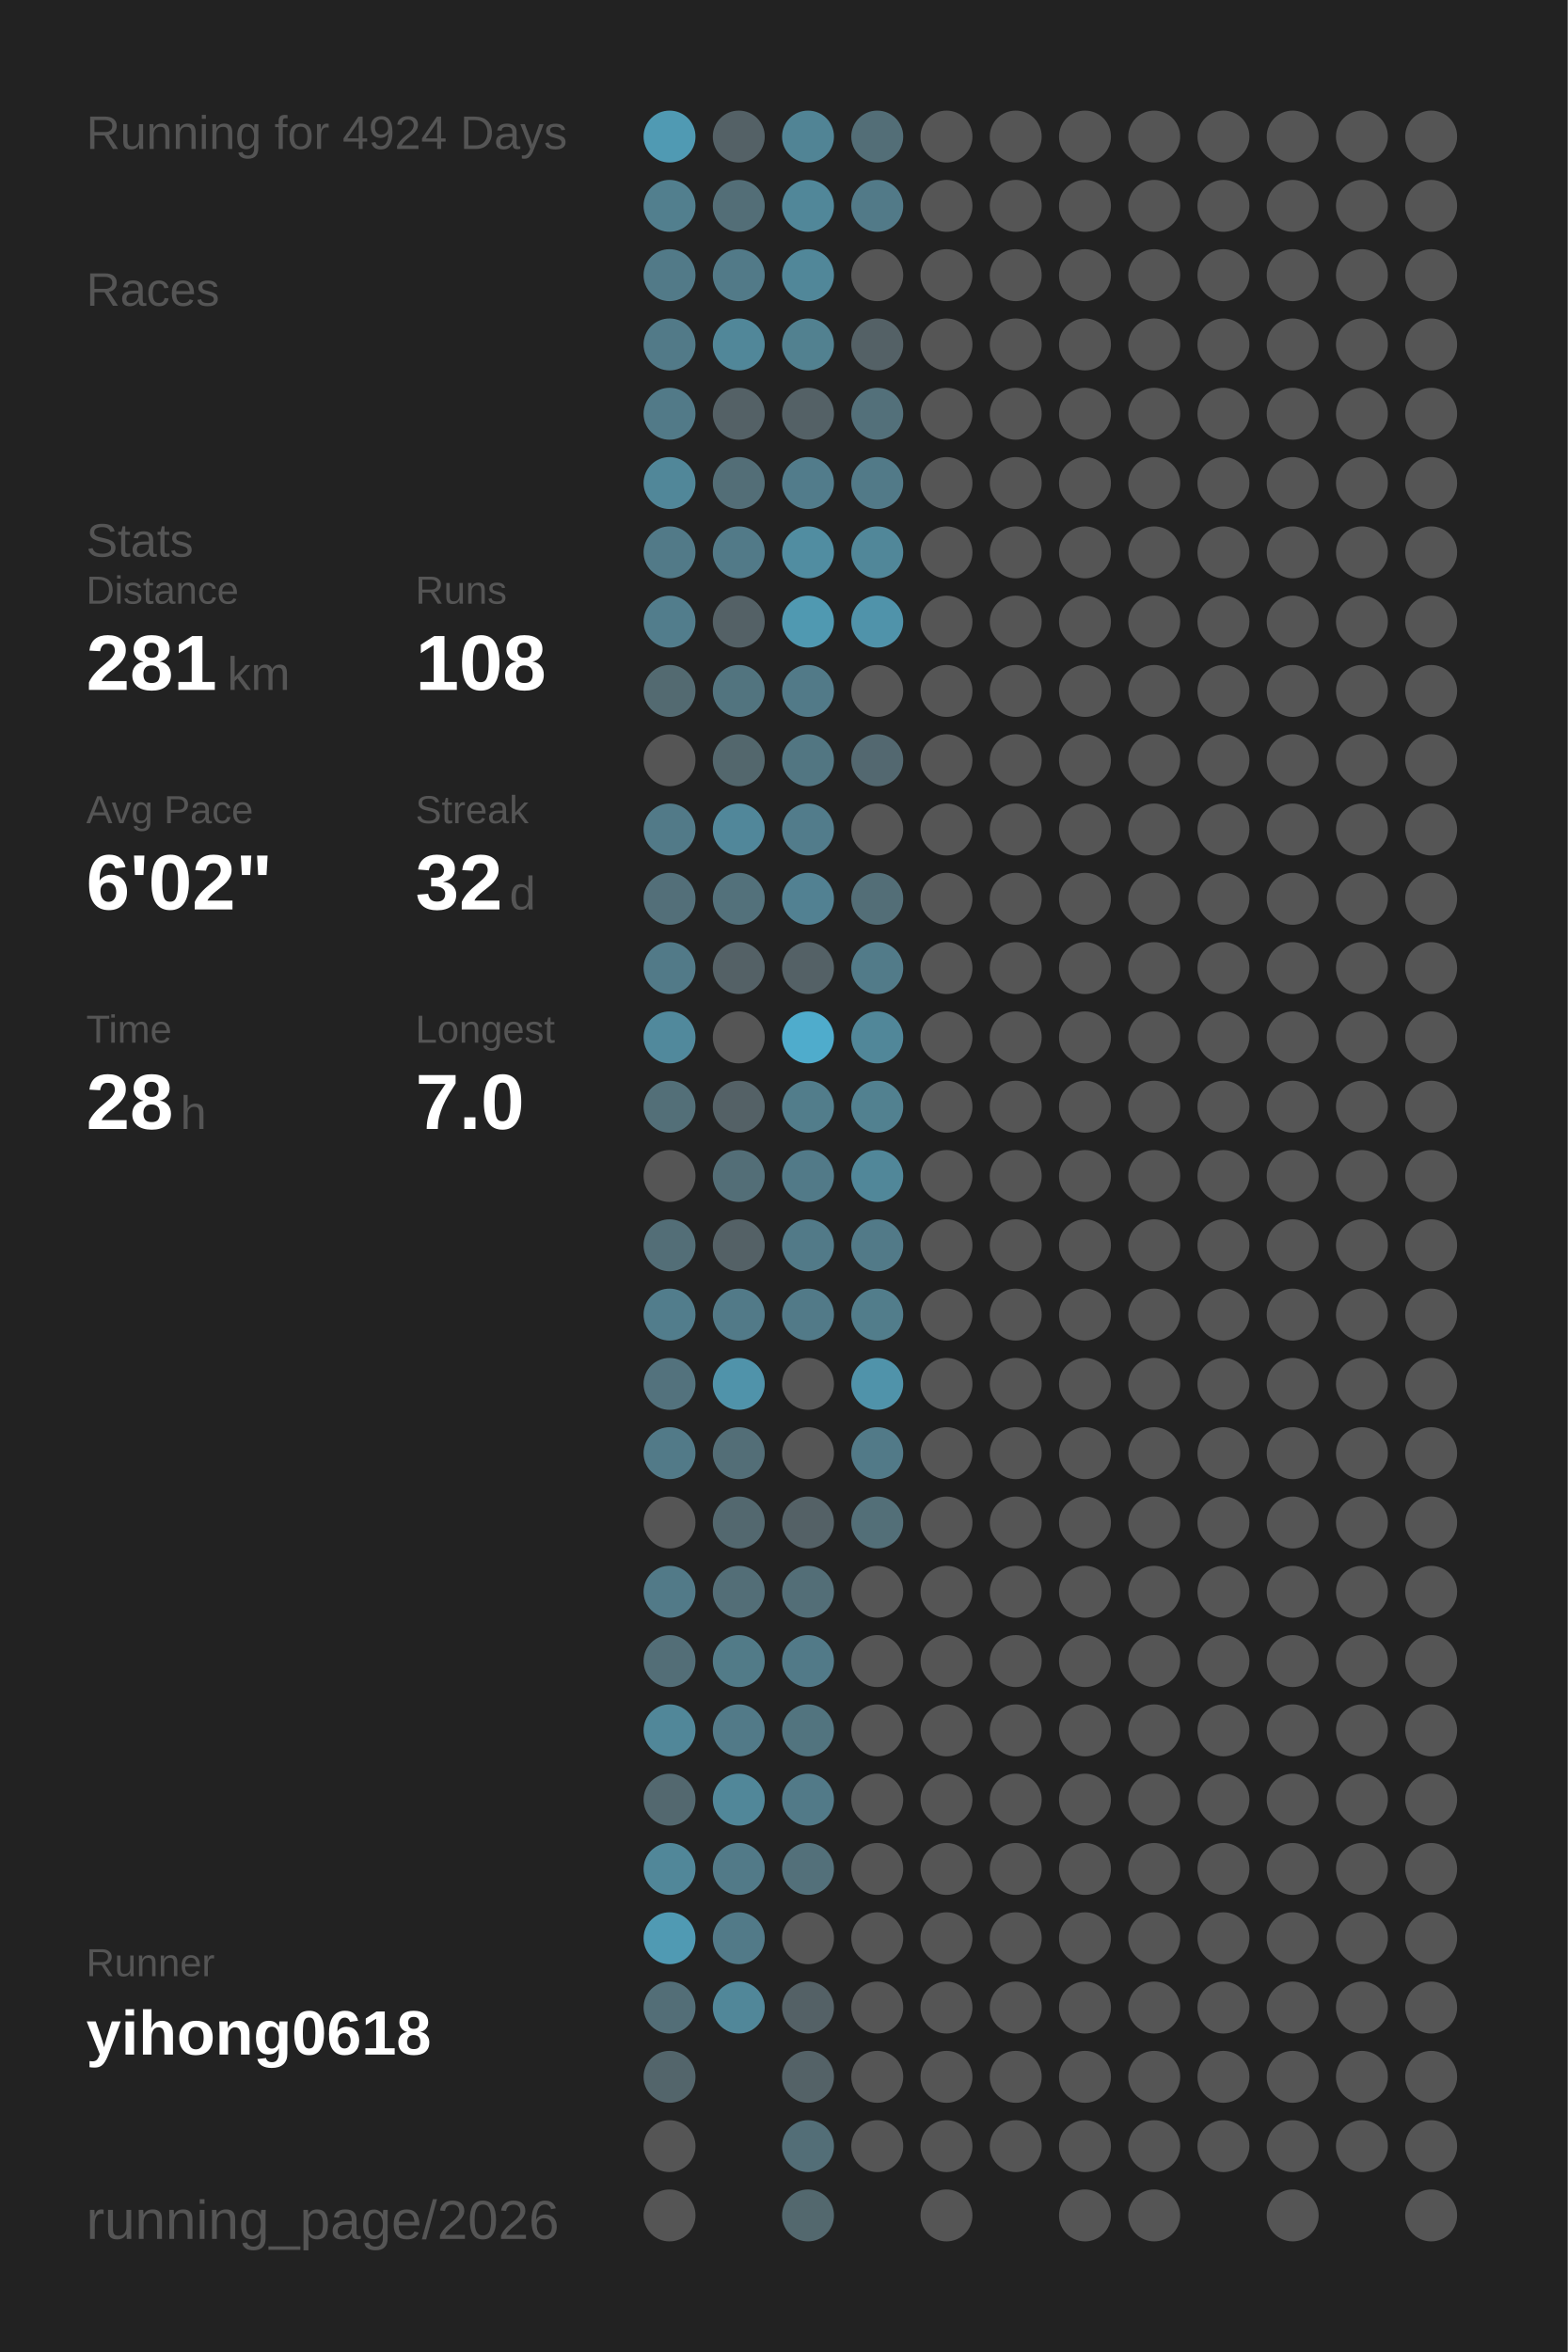
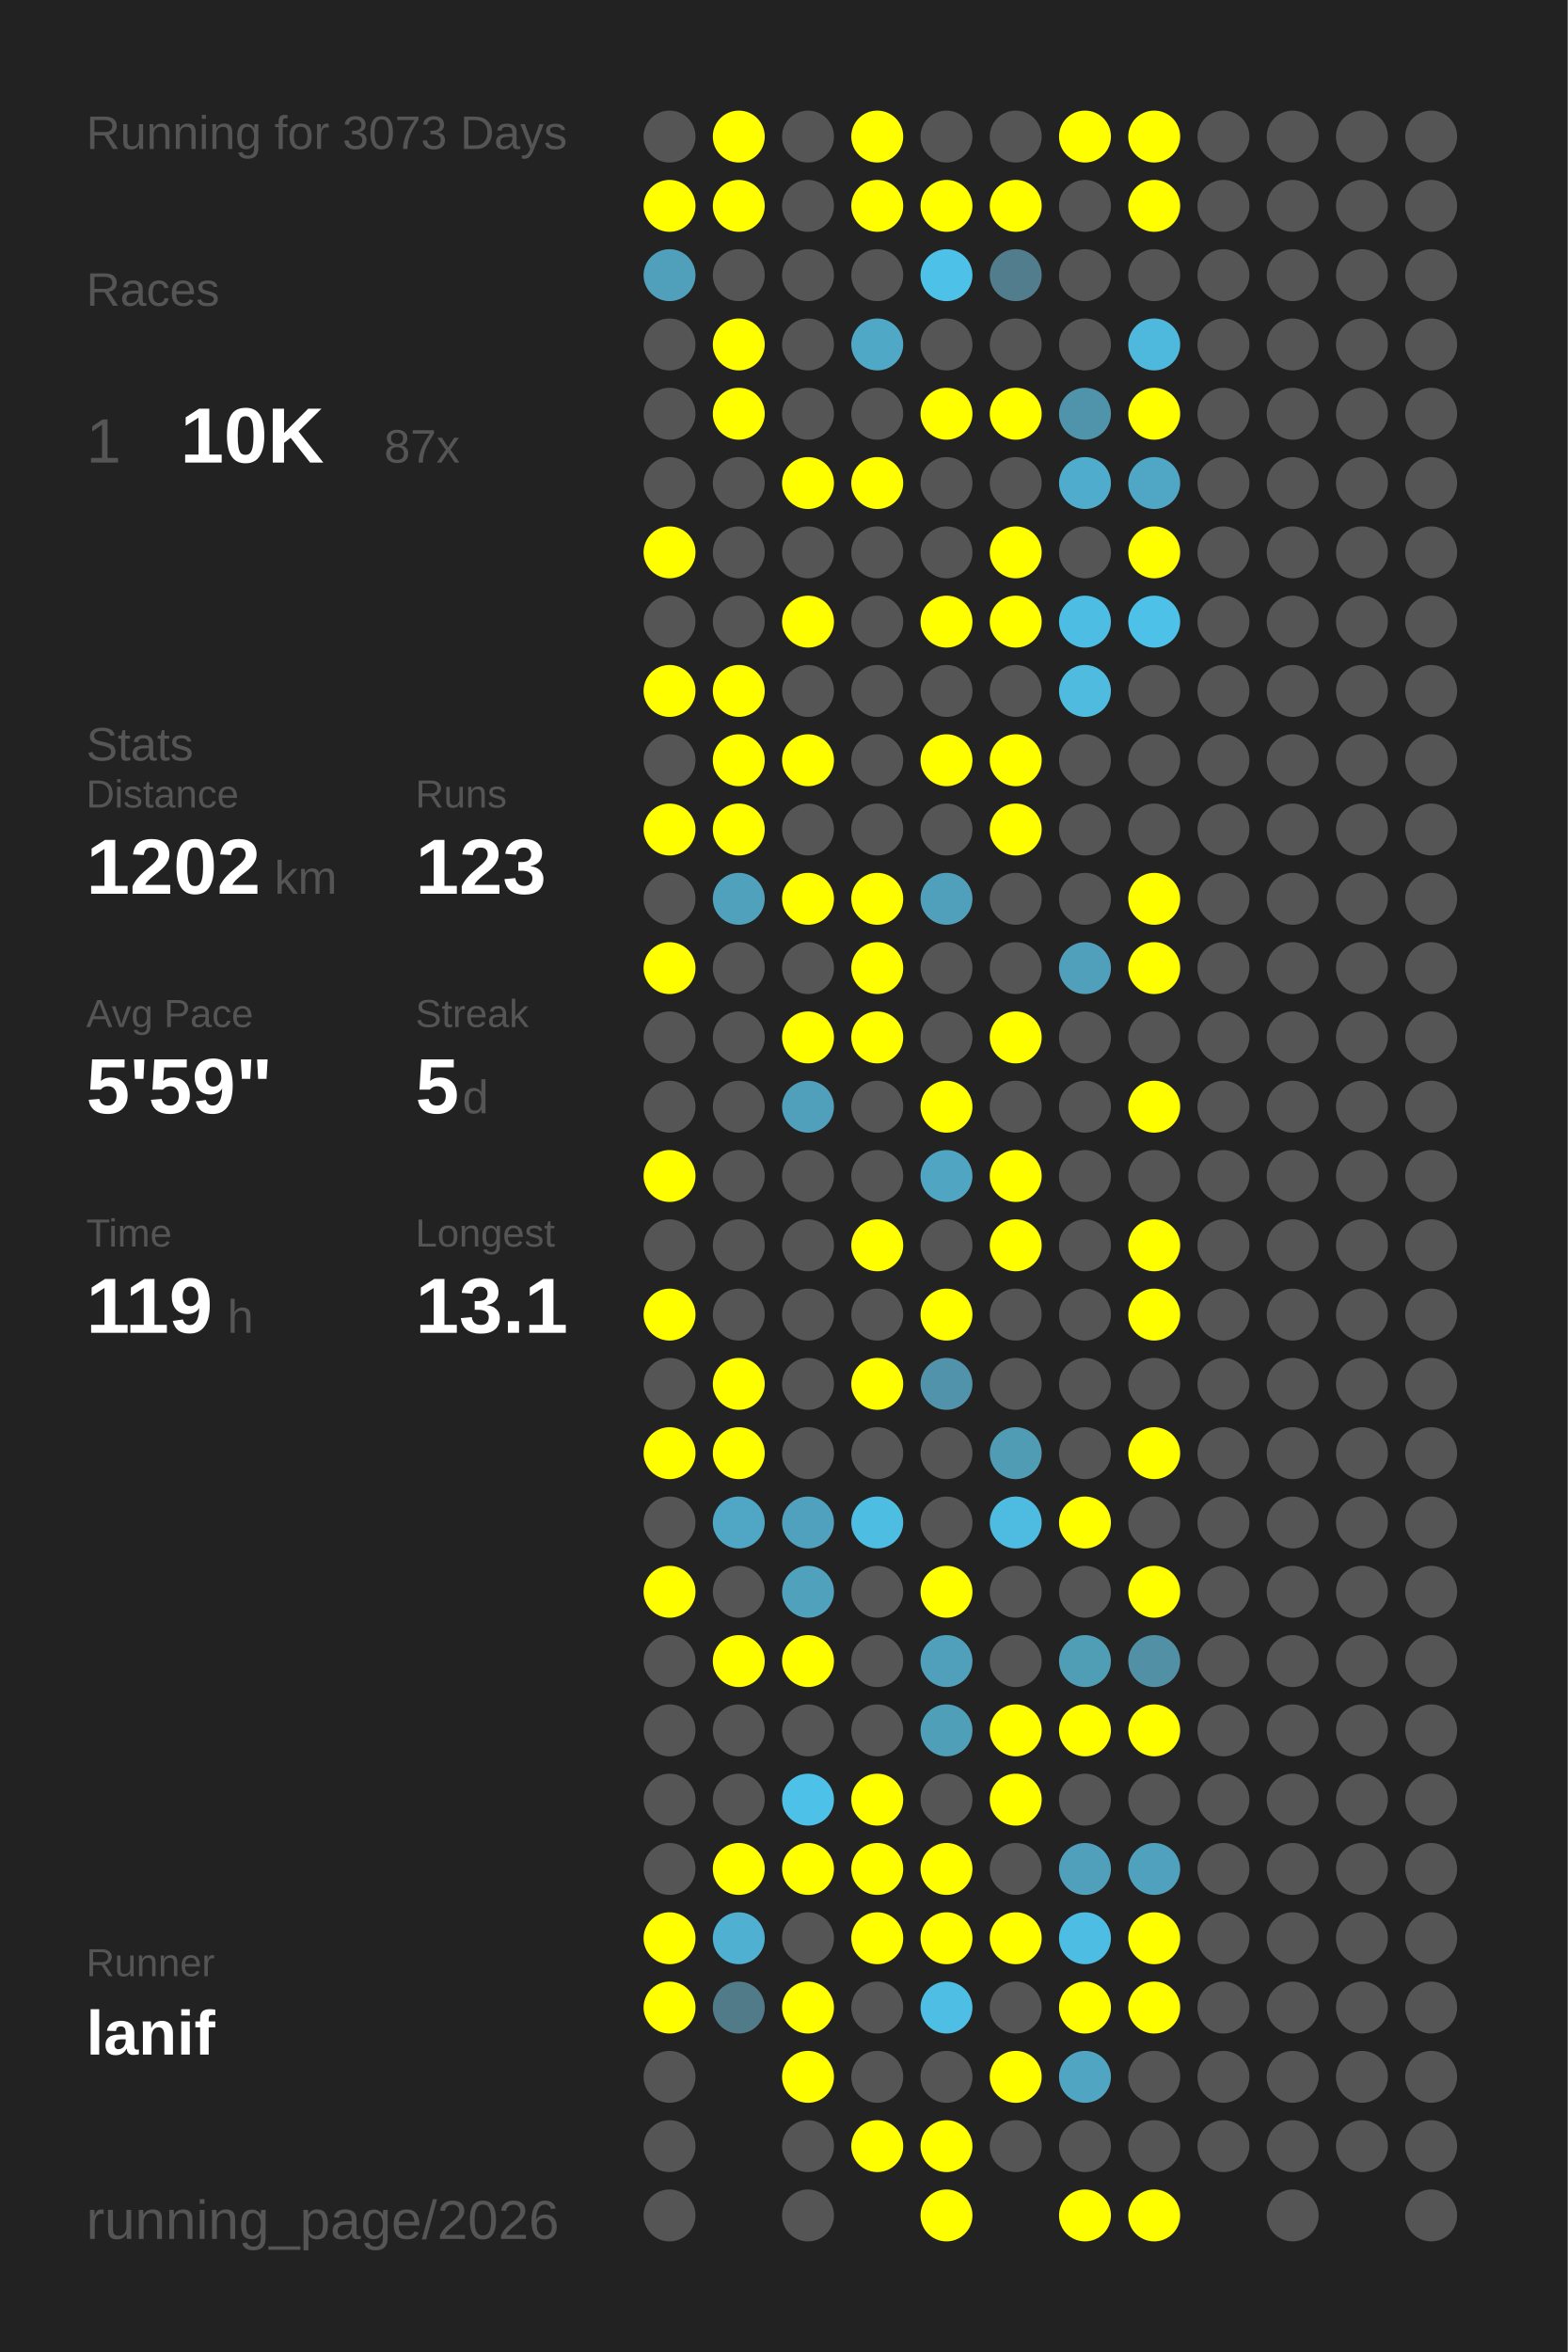
<svg xmlns="http://www.w3.org/2000/svg" baseProfile="full" height="300mm" version="1.1" viewBox="0,0,200,300" width="200mm">
  <defs />
  <rect fill="#222222" height="300" width="200" x="0" y="0" />
-   <text fill="#555555" style="font-size:6px; font-family:Arial;" x="11" y="19">Running for 4924 Days</text>
+   <text fill="#555555" style="font-size:6px; font-family:Arial;" x="11" y="19">Running for 3073 Days</text>
  <text fill="#555555" style="font-size:6px; font-family:Arial;" x="11" y="39">Races</text>
-   <text fill="#555555" style="font-size:6px; font-family:Arial;" x="11" y="71">Stats</text>
-   <text fill="#555555" style="font-size:5px; font-family:Arial;" x="11" y="77">Distance</text>
-   <text fill="#FFFFFF" style="font-size:10px; font-family:Arial; font-weight:bold;" x="11" y="88">281</text>
-   <text fill="#555555" style="font-size:6px; font-family:Arial;" x="29" y="88">km</text>
-   <text fill="#555555" style="font-size:5px; font-family:Arial;" x="53" y="77">Runs</text>
-   <text fill="#FFFFFF" style="font-size:10px; font-family:Arial; font-weight:bold;" x="53" y="88">108</text>
-   <text fill="#555555" style="font-size:5px; font-family:Arial;" x="11" y="105">Avg Pace</text>
-   <text fill="#FFFFFF" style="font-size:10px; font-family:Arial; font-weight:bold;" x="11" y="116">6'02"</text>
-   <text fill="#555555" style="font-size:5px; font-family:Arial;" x="53" y="105">Streak</text>
-   <text fill="#FFFFFF" style="font-size:10px; font-family:Arial; font-weight:bold;" x="53" y="116">32</text>
-   <text fill="#555555" style="font-size:6px; font-family:Arial;" x="65" y="116">d</text>
-   <text fill="#555555" style="font-size:5px; font-family:Arial;" x="11" y="133">Time</text>
-   <text fill="#FFFFFF" style="font-size:10px; font-family:Arial; font-weight:bold;" x="11" y="144">28</text>
-   <text fill="#555555" style="font-size:6px; font-family:Arial;" x="23" y="144">h</text>
-   <text fill="#555555" style="font-size:5px; font-family:Arial;" x="53" y="133">Longest</text>
-   <text fill="#FFFFFF" style="font-size:10px; font-family:Arial; font-weight:bold;" x="53" y="144">7.0</text>
+   <text fill="#555555" style="font-size:8px; font-family:Arial;" x="11" y="59">1</text>
+   <text fill="#FFFFFF" style="font-size:10px; font-family:Arial; font-weight:bold;" x="23" y="59">10K</text>
+   <text fill="#555555" style="font-size:6px; font-family:Arial;" x="49" y="59">87x</text>
+   <text fill="#555555" style="font-size:6px; font-family:Arial;" x="11" y="97">Stats</text>
+   <text fill="#555555" style="font-size:5px; font-family:Arial;" x="11" y="103">Distance</text>
+   <text fill="#FFFFFF" style="font-size:10px; font-family:Arial; font-weight:bold;" x="11" y="114">1202</text>
+   <text fill="#555555" style="font-size:6px; font-family:Arial;" x="35" y="114">km</text>
+   <text fill="#555555" style="font-size:5px; font-family:Arial;" x="53" y="103">Runs</text>
+   <text fill="#FFFFFF" style="font-size:10px; font-family:Arial; font-weight:bold;" x="53" y="114">123</text>
+   <text fill="#555555" style="font-size:5px; font-family:Arial;" x="11" y="131">Avg Pace</text>
+   <text fill="#FFFFFF" style="font-size:10px; font-family:Arial; font-weight:bold;" x="11" y="142">5'59"</text>
+   <text fill="#555555" style="font-size:5px; font-family:Arial;" x="53" y="131">Streak</text>
+   <text fill="#FFFFFF" style="font-size:10px; font-family:Arial; font-weight:bold;" x="53" y="142">5</text>
+   <text fill="#555555" style="font-size:6px; font-family:Arial;" x="59" y="142">d</text>
+   <text fill="#555555" style="font-size:5px; font-family:Arial;" x="11" y="159">Time</text>
+   <text fill="#FFFFFF" style="font-size:10px; font-family:Arial; font-weight:bold;" x="11" y="170">119</text>
+   <text fill="#555555" style="font-size:6px; font-family:Arial;" x="29" y="170">h</text>
+   <text fill="#555555" style="font-size:5px; font-family:Arial;" x="53" y="159">Longest</text>
+   <text fill="#FFFFFF" style="font-size:10px; font-family:Arial; font-weight:bold;" x="53" y="170">13.1</text>
  <text fill="#555555" style="font-size:5px; font-family:Arial;" x="11" y="252.065">Runner</text>
-   <text fill="#FFFFFF" style="font-size:8px; font-family:Arial; font-weight:bold;" x="11" y="262.065">yihong0618</text>
+   <text fill="#FFFFFF" style="font-size:8px; font-family:Arial; font-weight:bold;" x="11" y="262.065">lanif</text>
  <text fill="#555555" style="font-size:7px; font-family:Arial;" x="11" y="285.581">running_page/2026</text>
-   <circle cx="85.417" cy="17.419" fill="#509ab3" r="3.312" />
-   <circle cx="85.417" cy="26.258" fill="#527f8e" r="3.312" />
-   <circle cx="85.417" cy="35.097" fill="#527a88" r="3.312" />
-   <circle cx="85.417" cy="43.935" fill="#527a88" r="3.312" />
-   <circle cx="85.417" cy="52.774" fill="#527a88" r="3.312" />
-   <circle cx="85.417" cy="61.613" fill="#518799" r="3.312" />
-   <circle cx="85.417" cy="70.452" fill="#527a88" r="3.312" />
-   <circle cx="85.417" cy="79.29" fill="#527d8c" r="3.312" />
-   <circle cx="85.417" cy="88.129" fill="#536a71" r="3.312" />
+   <circle cx="85.417" cy="17.419" fill="#555555" r="3.312" />
+   <circle cx="85.417" cy="26.258" fill="#FFFF00" r="3.312" />
+   <circle cx="85.417" cy="35.097" fill="#50a0bb" r="3.312" />
+   <circle cx="85.417" cy="43.935" fill="#555555" r="3.312" />
+   <circle cx="85.417" cy="52.774" fill="#555555" r="3.312" />
+   <circle cx="85.417" cy="61.613" fill="#555555" r="3.312" />
+   <circle cx="85.417" cy="70.452" fill="#FFFF00" r="3.312" />
+   <circle cx="85.417" cy="79.29" fill="#555555" r="3.312" />
+   <circle cx="85.417" cy="88.129" fill="#FFFF00" r="3.312" />
  <circle cx="85.417" cy="96.968" fill="#555555" r="3.312" />
-   <circle cx="85.417" cy="105.806" fill="#527a88" r="3.312" />
-   <circle cx="85.417" cy="114.645" fill="#536f79" r="3.312" />
-   <circle cx="85.417" cy="123.484" fill="#527a88" r="3.312" />
-   <circle cx="85.417" cy="132.323" fill="#51899c" r="3.312" />
-   <circle cx="85.417" cy="141.161" fill="#536f78" r="3.312" />
-   <circle cx="85.417" cy="150" fill="#555555" r="3.312" />
-   <circle cx="85.417" cy="158.839" fill="#536e77" r="3.312" />
-   <circle cx="85.417" cy="167.677" fill="#527d8c" r="3.312" />
-   <circle cx="85.417" cy="176.516" fill="#53727d" r="3.312" />
-   <circle cx="85.417" cy="185.355" fill="#527a88" r="3.312" />
+   <circle cx="85.417" cy="105.806" fill="#FFFF00" r="3.312" />
+   <circle cx="85.417" cy="114.645" fill="#555555" r="3.312" />
+   <circle cx="85.417" cy="123.484" fill="#FFFF00" r="3.312" />
+   <circle cx="85.417" cy="132.323" fill="#555555" r="3.312" />
+   <circle cx="85.417" cy="141.161" fill="#555555" r="3.312" />
+   <circle cx="85.417" cy="150" fill="#FFFF00" r="3.312" />
+   <circle cx="85.417" cy="158.839" fill="#555555" r="3.312" />
+   <circle cx="85.417" cy="167.677" fill="#FFFF00" r="3.312" />
+   <circle cx="85.417" cy="176.516" fill="#555555" r="3.312" />
+   <circle cx="85.417" cy="185.355" fill="#FFFF00" r="3.312" />
  <circle cx="85.417" cy="194.194" fill="#555555" r="3.312" />
-   <circle cx="85.417" cy="203.032" fill="#527a88" r="3.312" />
-   <circle cx="85.417" cy="211.871" fill="#536e77" r="3.312" />
-   <circle cx="85.417" cy="220.71" fill="#518799" r="3.312" />
-   <circle cx="85.417" cy="229.548" fill="#53686f" r="3.312" />
-   <circle cx="85.417" cy="238.387" fill="#518799" r="3.312" />
-   <circle cx="85.417" cy="247.226" fill="#509ab3" r="3.312" />
-   <circle cx="85.417" cy="256.065" fill="#536e77" r="3.312" />
-   <circle cx="85.417" cy="264.903" fill="#53656b" r="3.312" />
+   <circle cx="85.417" cy="203.032" fill="#FFFF00" r="3.312" />
+   <circle cx="85.417" cy="211.871" fill="#555555" r="3.312" />
+   <circle cx="85.417" cy="220.71" fill="#555555" r="3.312" />
+   <circle cx="85.417" cy="229.548" fill="#555555" r="3.312" />
+   <circle cx="85.417" cy="238.387" fill="#555555" r="3.312" />
+   <circle cx="85.417" cy="247.226" fill="#FFFF00" r="3.312" />
+   <circle cx="85.417" cy="256.065" fill="#FFFF00" r="3.312" />
+   <circle cx="85.417" cy="264.903" fill="#555555" r="3.312" />
  <circle cx="85.417" cy="273.742" fill="#555555" r="3.312" />
  <circle cx="85.417" cy="282.581" fill="#555555" r="3.312" />
-   <circle cx="94.25" cy="17.419" fill="#546166" r="3.312" />
-   <circle cx="94.25" cy="26.258" fill="#536e77" r="3.312" />
-   <circle cx="94.25" cy="35.097" fill="#527a88" r="3.312" />
-   <circle cx="94.25" cy="43.935" fill="#518799" r="3.312" />
-   <circle cx="94.25" cy="52.774" fill="#546166" r="3.312" />
-   <circle cx="94.25" cy="61.613" fill="#536e77" r="3.312" />
-   <circle cx="94.25" cy="70.452" fill="#527a88" r="3.312" />
-   <circle cx="94.25" cy="79.29" fill="#546166" r="3.312" />
-   <circle cx="94.25" cy="88.129" fill="#52747f" r="3.312" />
-   <circle cx="94.25" cy="96.968" fill="#53676d" r="3.312" />
-   <circle cx="94.25" cy="105.806" fill="#51879a" r="3.312" />
-   <circle cx="94.25" cy="114.645" fill="#53717b" r="3.312" />
-   <circle cx="94.25" cy="123.484" fill="#546166" r="3.312" />
+   <circle cx="94.25" cy="17.419" fill="#FFFF00" r="3.312" />
+   <circle cx="94.25" cy="26.258" fill="#FFFF00" r="3.312" />
+   <circle cx="94.25" cy="35.097" fill="#555555" r="3.312" />
+   <circle cx="94.25" cy="43.935" fill="#FFFF00" r="3.312" />
+   <circle cx="94.25" cy="52.774" fill="#FFFF00" r="3.312" />
+   <circle cx="94.25" cy="61.613" fill="#555555" r="3.312" />
+   <circle cx="94.25" cy="70.452" fill="#555555" r="3.312" />
+   <circle cx="94.25" cy="79.29" fill="#555555" r="3.312" />
+   <circle cx="94.25" cy="88.129" fill="#FFFF00" r="3.312" />
+   <circle cx="94.25" cy="96.968" fill="#FFFF00" r="3.312" />
+   <circle cx="94.25" cy="105.806" fill="#FFFF00" r="3.312" />
+   <circle cx="94.25" cy="114.645" fill="#50a1bc" r="3.312" />
+   <circle cx="94.25" cy="123.484" fill="#555555" r="3.312" />
  <circle cx="94.25" cy="132.323" fill="#555555" r="3.312" />
-   <circle cx="94.25" cy="141.161" fill="#546166" r="3.312" />
-   <circle cx="94.25" cy="150" fill="#536e77" r="3.312" />
-   <circle cx="94.25" cy="158.839" fill="#546166" r="3.312" />
-   <circle cx="94.25" cy="167.677" fill="#527a88" r="3.312" />
-   <circle cx="94.25" cy="176.516" fill="#5093aa" r="3.312" />
-   <circle cx="94.25" cy="185.355" fill="#536e77" r="3.312" />
-   <circle cx="94.25" cy="194.194" fill="#53686f" r="3.312" />
-   <circle cx="94.25" cy="203.032" fill="#536e77" r="3.312" />
-   <circle cx="94.25" cy="211.871" fill="#527b88" r="3.312" />
-   <circle cx="94.25" cy="220.71" fill="#527a88" r="3.312" />
-   <circle cx="94.25" cy="229.548" fill="#518799" r="3.312" />
-   <circle cx="94.25" cy="238.387" fill="#527a88" r="3.312" />
-   <circle cx="94.25" cy="247.226" fill="#527a88" r="3.312" />
-   <circle cx="94.25" cy="256.065" fill="#518799" r="3.312" />
-   <circle cx="103.083" cy="17.419" fill="#518495" r="3.312" />
-   <circle cx="103.083" cy="26.258" fill="#518799" r="3.312" />
-   <circle cx="103.083" cy="35.097" fill="#518799" r="3.312" />
-   <circle cx="103.083" cy="43.935" fill="#528190" r="3.312" />
-   <circle cx="103.083" cy="52.774" fill="#546166" r="3.312" />
-   <circle cx="103.083" cy="61.613" fill="#527c8b" r="3.312" />
-   <circle cx="103.083" cy="70.452" fill="#518da1" r="3.312" />
-   <circle cx="103.083" cy="79.29" fill="#5099b1" r="3.312" />
-   <circle cx="103.083" cy="88.129" fill="#527a88" r="3.312" />
-   <circle cx="103.083" cy="96.968" fill="#527682" r="3.312" />
-   <circle cx="103.083" cy="105.806" fill="#527c8b" r="3.312" />
-   <circle cx="103.083" cy="114.645" fill="#528192" r="3.312" />
-   <circle cx="103.083" cy="123.484" fill="#546166" r="3.312" />
-   <circle cx="103.083" cy="132.323" fill="#4faccc" r="3.312" />
-   <circle cx="103.083" cy="141.161" fill="#527d8b" r="3.312" />
-   <circle cx="103.083" cy="150" fill="#527a88" r="3.312" />
-   <circle cx="103.083" cy="158.839" fill="#527a88" r="3.312" />
-   <circle cx="103.083" cy="167.677" fill="#527a88" r="3.312" />
+   <circle cx="94.25" cy="141.161" fill="#555555" r="3.312" />
+   <circle cx="94.25" cy="150" fill="#555555" r="3.312" />
+   <circle cx="94.25" cy="158.839" fill="#555555" r="3.312" />
+   <circle cx="94.25" cy="167.677" fill="#555555" r="3.312" />
+   <circle cx="94.25" cy="176.516" fill="#FFFF00" r="3.312" />
+   <circle cx="94.25" cy="185.355" fill="#FFFF00" r="3.312" />
+   <circle cx="94.25" cy="194.194" fill="#4fa7c5" r="3.312" />
+   <circle cx="94.25" cy="203.032" fill="#555555" r="3.312" />
+   <circle cx="94.25" cy="211.871" fill="#FFFF00" r="3.312" />
+   <circle cx="94.25" cy="220.71" fill="#555555" r="3.312" />
+   <circle cx="94.25" cy="229.548" fill="#555555" r="3.312" />
+   <circle cx="94.25" cy="238.387" fill="#FFFF00" r="3.312" />
+   <circle cx="94.25" cy="247.226" fill="#4fb0d1" r="3.312" />
+   <circle cx="94.25" cy="256.065" fill="#527b89" r="3.312" />
+   <circle cx="103.083" cy="17.419" fill="#555555" r="3.312" />
+   <circle cx="103.083" cy="26.258" fill="#555555" r="3.312" />
+   <circle cx="103.083" cy="35.097" fill="#555555" r="3.312" />
+   <circle cx="103.083" cy="43.935" fill="#555555" r="3.312" />
+   <circle cx="103.083" cy="52.774" fill="#555555" r="3.312" />
+   <circle cx="103.083" cy="61.613" fill="#FFFF00" r="3.312" />
+   <circle cx="103.083" cy="70.452" fill="#555555" r="3.312" />
+   <circle cx="103.083" cy="79.29" fill="#FFFF00" r="3.312" />
+   <circle cx="103.083" cy="88.129" fill="#555555" r="3.312" />
+   <circle cx="103.083" cy="96.968" fill="#FFFF00" r="3.312" />
+   <circle cx="103.083" cy="105.806" fill="#555555" r="3.312" />
+   <circle cx="103.083" cy="114.645" fill="#FFFF00" r="3.312" />
+   <circle cx="103.083" cy="123.484" fill="#555555" r="3.312" />
+   <circle cx="103.083" cy="132.323" fill="#FFFF00" r="3.312" />
+   <circle cx="103.083" cy="141.161" fill="#50a0bb" r="3.312" />
+   <circle cx="103.083" cy="150" fill="#555555" r="3.312" />
+   <circle cx="103.083" cy="158.839" fill="#555555" r="3.312" />
+   <circle cx="103.083" cy="167.677" fill="#555555" r="3.312" />
  <circle cx="103.083" cy="176.516" fill="#555555" r="3.312" />
  <circle cx="103.083" cy="185.355" fill="#555555" r="3.312" />
-   <circle cx="103.083" cy="194.194" fill="#546166" r="3.312" />
-   <circle cx="103.083" cy="203.032" fill="#536e77" r="3.312" />
-   <circle cx="103.083" cy="211.871" fill="#527a88" r="3.312" />
-   <circle cx="103.083" cy="220.71" fill="#52747f" r="3.312" />
-   <circle cx="103.083" cy="229.548" fill="#527a88" r="3.312" />
-   <circle cx="103.083" cy="238.387" fill="#53707a" r="3.312" />
+   <circle cx="103.083" cy="194.194" fill="#50a1bd" r="3.312" />
+   <circle cx="103.083" cy="203.032" fill="#50a1bc" r="3.312" />
+   <circle cx="103.083" cy="211.871" fill="#FFFF00" r="3.312" />
+   <circle cx="103.083" cy="220.71" fill="#555555" r="3.312" />
+   <circle cx="103.083" cy="229.548" fill="#4ec1e8" r="3.312" />
+   <circle cx="103.083" cy="238.387" fill="#FFFF00" r="3.312" />
  <circle cx="103.083" cy="247.226" fill="#555555" r="3.312" />
-   <circle cx="103.083" cy="256.065" fill="#546166" r="3.312" />
-   <circle cx="103.083" cy="264.903" fill="#546267" r="3.312" />
-   <circle cx="103.083" cy="273.742" fill="#536e77" r="3.312" />
-   <circle cx="103.083" cy="282.581" fill="#53686e" r="3.312" />
-   <circle cx="111.917" cy="17.419" fill="#536e77" r="3.312" />
-   <circle cx="111.917" cy="26.258" fill="#527a88" r="3.312" />
+   <circle cx="103.083" cy="256.065" fill="#FFFF00" r="3.312" />
+   <circle cx="103.083" cy="264.903" fill="#FFFF00" r="3.312" />
+   <circle cx="103.083" cy="273.742" fill="#555555" r="3.312" />
+   <circle cx="103.083" cy="282.581" fill="#555555" r="3.312" />
+   <circle cx="111.917" cy="17.419" fill="#FFFF00" r="3.312" />
+   <circle cx="111.917" cy="26.258" fill="#FFFF00" r="3.312" />
  <circle cx="111.917" cy="35.097" fill="#555555" r="3.312" />
-   <circle cx="111.917" cy="43.935" fill="#546166" r="3.312" />
-   <circle cx="111.917" cy="52.774" fill="#53707a" r="3.312" />
-   <circle cx="111.917" cy="61.613" fill="#527a88" r="3.312" />
-   <circle cx="111.917" cy="70.452" fill="#518799" r="3.312" />
-   <circle cx="111.917" cy="79.29" fill="#5093aa" r="3.312" />
+   <circle cx="111.917" cy="43.935" fill="#4fa8c6" r="3.312" />
+   <circle cx="111.917" cy="52.774" fill="#555555" r="3.312" />
+   <circle cx="111.917" cy="61.613" fill="#FFFF00" r="3.312" />
+   <circle cx="111.917" cy="70.452" fill="#555555" r="3.312" />
+   <circle cx="111.917" cy="79.29" fill="#555555" r="3.312" />
  <circle cx="111.917" cy="88.129" fill="#555555" r="3.312" />
-   <circle cx="111.917" cy="96.968" fill="#536870" r="3.312" />
+   <circle cx="111.917" cy="96.968" fill="#555555" r="3.312" />
  <circle cx="111.917" cy="105.806" fill="#555555" r="3.312" />
-   <circle cx="111.917" cy="114.645" fill="#536e77" r="3.312" />
-   <circle cx="111.917" cy="123.484" fill="#527b89" r="3.312" />
-   <circle cx="111.917" cy="132.323" fill="#518799" r="3.312" />
-   <circle cx="111.917" cy="141.161" fill="#528190" r="3.312" />
-   <circle cx="111.917" cy="150" fill="#518799" r="3.312" />
-   <circle cx="111.917" cy="158.839" fill="#527a88" r="3.312" />
-   <circle cx="111.917" cy="167.677" fill="#527d8b" r="3.312" />
-   <circle cx="111.917" cy="176.516" fill="#5093aa" r="3.312" />
-   <circle cx="111.917" cy="185.355" fill="#527a88" r="3.312" />
-   <circle cx="111.917" cy="194.194" fill="#536f78" r="3.312" />
+   <circle cx="111.917" cy="114.645" fill="#FFFF00" r="3.312" />
+   <circle cx="111.917" cy="123.484" fill="#FFFF00" r="3.312" />
+   <circle cx="111.917" cy="132.323" fill="#FFFF00" r="3.312" />
+   <circle cx="111.917" cy="141.161" fill="#555555" r="3.312" />
+   <circle cx="111.917" cy="150" fill="#555555" r="3.312" />
+   <circle cx="111.917" cy="158.839" fill="#FFFF00" r="3.312" />
+   <circle cx="111.917" cy="167.677" fill="#555555" r="3.312" />
+   <circle cx="111.917" cy="176.516" fill="#FFFF00" r="3.312" />
+   <circle cx="111.917" cy="185.355" fill="#555555" r="3.312" />
+   <circle cx="111.917" cy="194.194" fill="#4ebde2" r="3.312" />
  <circle cx="111.917" cy="203.032" fill="#555555" r="3.312" />
  <circle cx="111.917" cy="211.871" fill="#555555" r="3.312" />
  <circle cx="111.917" cy="220.71" fill="#555555" r="3.312" />
-   <circle cx="111.917" cy="229.548" fill="#555555" r="3.312" />
-   <circle cx="111.917" cy="238.387" fill="#555555" r="3.312" />
-   <circle cx="111.917" cy="247.226" fill="#555555" r="3.312" />
+   <circle cx="111.917" cy="229.548" fill="#FFFF00" r="3.312" />
+   <circle cx="111.917" cy="238.387" fill="#FFFF00" r="3.312" />
+   <circle cx="111.917" cy="247.226" fill="#FFFF00" r="3.312" />
  <circle cx="111.917" cy="256.065" fill="#555555" r="3.312" />
  <circle cx="111.917" cy="264.903" fill="#555555" r="3.312" />
-   <circle cx="111.917" cy="273.742" fill="#555555" r="3.312" />
+   <circle cx="111.917" cy="273.742" fill="#FFFF00" r="3.312" />
  <circle cx="120.75" cy="17.419" fill="#555555" r="3.312" />
-   <circle cx="120.75" cy="26.258" fill="#555555" r="3.312" />
-   <circle cx="120.75" cy="35.097" fill="#555555" r="3.312" />
+   <circle cx="120.75" cy="26.258" fill="#FFFF00" r="3.312" />
+   <circle cx="120.75" cy="35.097" fill="#4ec1e8" r="3.312" />
  <circle cx="120.75" cy="43.935" fill="#555555" r="3.312" />
-   <circle cx="120.75" cy="52.774" fill="#555555" r="3.312" />
+   <circle cx="120.75" cy="52.774" fill="#FFFF00" r="3.312" />
  <circle cx="120.75" cy="61.613" fill="#555555" r="3.312" />
  <circle cx="120.75" cy="70.452" fill="#555555" r="3.312" />
-   <circle cx="120.75" cy="79.29" fill="#555555" r="3.312" />
+   <circle cx="120.75" cy="79.29" fill="#FFFF00" r="3.312" />
  <circle cx="120.75" cy="88.129" fill="#555555" r="3.312" />
-   <circle cx="120.75" cy="96.968" fill="#555555" r="3.312" />
+   <circle cx="120.75" cy="96.968" fill="#FFFF00" r="3.312" />
  <circle cx="120.75" cy="105.806" fill="#555555" r="3.312" />
-   <circle cx="120.75" cy="114.645" fill="#555555" r="3.312" />
+   <circle cx="120.75" cy="114.645" fill="#50a0bb" r="3.312" />
  <circle cx="120.75" cy="123.484" fill="#555555" r="3.312" />
  <circle cx="120.75" cy="132.323" fill="#555555" r="3.312" />
-   <circle cx="120.75" cy="141.161" fill="#555555" r="3.312" />
-   <circle cx="120.75" cy="150" fill="#555555" r="3.312" />
+   <circle cx="120.75" cy="141.161" fill="#FFFF00" r="3.312" />
+   <circle cx="120.75" cy="150" fill="#4fa5c2" r="3.312" />
  <circle cx="120.75" cy="158.839" fill="#555555" r="3.312" />
-   <circle cx="120.75" cy="167.677" fill="#555555" r="3.312" />
-   <circle cx="120.75" cy="176.516" fill="#555555" r="3.312" />
+   <circle cx="120.75" cy="167.677" fill="#FFFF00" r="3.312" />
+   <circle cx="120.75" cy="176.516" fill="#5093aa" r="3.312" />
  <circle cx="120.75" cy="185.355" fill="#555555" r="3.312" />
  <circle cx="120.75" cy="194.194" fill="#555555" r="3.312" />
-   <circle cx="120.75" cy="203.032" fill="#555555" r="3.312" />
-   <circle cx="120.75" cy="211.871" fill="#555555" r="3.312" />
-   <circle cx="120.75" cy="220.71" fill="#555555" r="3.312" />
+   <circle cx="120.75" cy="203.032" fill="#FFFF00" r="3.312" />
+   <circle cx="120.75" cy="211.871" fill="#50a0bb" r="3.312" />
+   <circle cx="120.75" cy="220.71" fill="#509fb9" r="3.312" />
  <circle cx="120.75" cy="229.548" fill="#555555" r="3.312" />
-   <circle cx="120.75" cy="238.387" fill="#555555" r="3.312" />
-   <circle cx="120.75" cy="247.226" fill="#555555" r="3.312" />
-   <circle cx="120.75" cy="256.065" fill="#555555" r="3.312" />
+   <circle cx="120.75" cy="238.387" fill="#FFFF00" r="3.312" />
+   <circle cx="120.75" cy="247.226" fill="#FFFF00" r="3.312" />
+   <circle cx="120.75" cy="256.065" fill="#4ebee4" r="3.312" />
  <circle cx="120.75" cy="264.903" fill="#555555" r="3.312" />
-   <circle cx="120.75" cy="273.742" fill="#555555" r="3.312" />
-   <circle cx="120.75" cy="282.581" fill="#555555" r="3.312" />
+   <circle cx="120.75" cy="273.742" fill="#FFFF00" r="3.312" />
+   <circle cx="120.75" cy="282.581" fill="#FFFF00" r="3.312" />
  <circle cx="129.583" cy="17.419" fill="#555555" r="3.312" />
-   <circle cx="129.583" cy="26.258" fill="#555555" r="3.312" />
-   <circle cx="129.583" cy="35.097" fill="#555555" r="3.312" />
+   <circle cx="129.583" cy="26.258" fill="#FFFF00" r="3.312" />
+   <circle cx="129.583" cy="35.097" fill="#527d8c" r="3.312" />
  <circle cx="129.583" cy="43.935" fill="#555555" r="3.312" />
-   <circle cx="129.583" cy="52.774" fill="#555555" r="3.312" />
+   <circle cx="129.583" cy="52.774" fill="#FFFF00" r="3.312" />
  <circle cx="129.583" cy="61.613" fill="#555555" r="3.312" />
-   <circle cx="129.583" cy="70.452" fill="#555555" r="3.312" />
-   <circle cx="129.583" cy="79.29" fill="#555555" r="3.312" />
+   <circle cx="129.583" cy="70.452" fill="#FFFF00" r="3.312" />
+   <circle cx="129.583" cy="79.29" fill="#FFFF00" r="3.312" />
  <circle cx="129.583" cy="88.129" fill="#555555" r="3.312" />
-   <circle cx="129.583" cy="96.968" fill="#555555" r="3.312" />
-   <circle cx="129.583" cy="105.806" fill="#555555" r="3.312" />
+   <circle cx="129.583" cy="96.968" fill="#FFFF00" r="3.312" />
+   <circle cx="129.583" cy="105.806" fill="#FFFF00" r="3.312" />
  <circle cx="129.583" cy="114.645" fill="#555555" r="3.312" />
  <circle cx="129.583" cy="123.484" fill="#555555" r="3.312" />
-   <circle cx="129.583" cy="132.323" fill="#555555" r="3.312" />
+   <circle cx="129.583" cy="132.323" fill="#FFFF00" r="3.312" />
  <circle cx="129.583" cy="141.161" fill="#555555" r="3.312" />
-   <circle cx="129.583" cy="150" fill="#555555" r="3.312" />
-   <circle cx="129.583" cy="158.839" fill="#555555" r="3.312" />
+   <circle cx="129.583" cy="150" fill="#FFFF00" r="3.312" />
+   <circle cx="129.583" cy="158.839" fill="#FFFF00" r="3.312" />
  <circle cx="129.583" cy="167.677" fill="#555555" r="3.312" />
  <circle cx="129.583" cy="176.516" fill="#555555" r="3.312" />
-   <circle cx="129.583" cy="185.355" fill="#555555" r="3.312" />
-   <circle cx="129.583" cy="194.194" fill="#555555" r="3.312" />
+   <circle cx="129.583" cy="185.355" fill="#509cb5" r="3.312" />
+   <circle cx="129.583" cy="194.194" fill="#4ebbe0" r="3.312" />
  <circle cx="129.583" cy="203.032" fill="#555555" r="3.312" />
  <circle cx="129.583" cy="211.871" fill="#555555" r="3.312" />
-   <circle cx="129.583" cy="220.71" fill="#555555" r="3.312" />
-   <circle cx="129.583" cy="229.548" fill="#555555" r="3.312" />
+   <circle cx="129.583" cy="220.71" fill="#FFFF00" r="3.312" />
+   <circle cx="129.583" cy="229.548" fill="#FFFF00" r="3.312" />
  <circle cx="129.583" cy="238.387" fill="#555555" r="3.312" />
-   <circle cx="129.583" cy="247.226" fill="#555555" r="3.312" />
+   <circle cx="129.583" cy="247.226" fill="#FFFF00" r="3.312" />
  <circle cx="129.583" cy="256.065" fill="#555555" r="3.312" />
-   <circle cx="129.583" cy="264.903" fill="#555555" r="3.312" />
+   <circle cx="129.583" cy="264.903" fill="#FFFF00" r="3.312" />
  <circle cx="129.583" cy="273.742" fill="#555555" r="3.312" />
-   <circle cx="138.417" cy="17.419" fill="#555555" r="3.312" />
+   <circle cx="138.417" cy="17.419" fill="#FFFF00" r="3.312" />
  <circle cx="138.417" cy="26.258" fill="#555555" r="3.312" />
  <circle cx="138.417" cy="35.097" fill="#555555" r="3.312" />
  <circle cx="138.417" cy="43.935" fill="#555555" r="3.312" />
-   <circle cx="138.417" cy="52.774" fill="#555555" r="3.312" />
-   <circle cx="138.417" cy="61.613" fill="#555555" r="3.312" />
+   <circle cx="138.417" cy="52.774" fill="#5094ab" r="3.312" />
+   <circle cx="138.417" cy="61.613" fill="#4faccc" r="3.312" />
  <circle cx="138.417" cy="70.452" fill="#555555" r="3.312" />
-   <circle cx="138.417" cy="79.29" fill="#555555" r="3.312" />
-   <circle cx="138.417" cy="88.129" fill="#555555" r="3.312" />
+   <circle cx="138.417" cy="79.29" fill="#4ebde3" r="3.312" />
+   <circle cx="138.417" cy="88.129" fill="#4ebbdf" r="3.312" />
  <circle cx="138.417" cy="96.968" fill="#555555" r="3.312" />
  <circle cx="138.417" cy="105.806" fill="#555555" r="3.312" />
  <circle cx="138.417" cy="114.645" fill="#555555" r="3.312" />
-   <circle cx="138.417" cy="123.484" fill="#555555" r="3.312" />
+   <circle cx="138.417" cy="123.484" fill="#50a0bb" r="3.312" />
  <circle cx="138.417" cy="132.323" fill="#555555" r="3.312" />
  <circle cx="138.417" cy="141.161" fill="#555555" r="3.312" />
  <circle cx="138.417" cy="150" fill="#555555" r="3.312" />
  <circle cx="138.417" cy="158.839" fill="#555555" r="3.312" />
  <circle cx="138.417" cy="167.677" fill="#555555" r="3.312" />
  <circle cx="138.417" cy="176.516" fill="#555555" r="3.312" />
  <circle cx="138.417" cy="185.355" fill="#555555" r="3.312" />
-   <circle cx="138.417" cy="194.194" fill="#555555" r="3.312" />
+   <circle cx="138.417" cy="194.194" fill="#FFFF00" r="3.312" />
  <circle cx="138.417" cy="203.032" fill="#555555" r="3.312" />
-   <circle cx="138.417" cy="211.871" fill="#555555" r="3.312" />
-   <circle cx="138.417" cy="220.71" fill="#555555" r="3.312" />
+   <circle cx="138.417" cy="211.871" fill="#509db6" r="3.312" />
+   <circle cx="138.417" cy="220.71" fill="#FFFF00" r="3.312" />
  <circle cx="138.417" cy="229.548" fill="#555555" r="3.312" />
-   <circle cx="138.417" cy="238.387" fill="#555555" r="3.312" />
-   <circle cx="138.417" cy="247.226" fill="#555555" r="3.312" />
-   <circle cx="138.417" cy="256.065" fill="#555555" r="3.312" />
-   <circle cx="138.417" cy="264.903" fill="#555555" r="3.312" />
+   <circle cx="138.417" cy="238.387" fill="#50a0bc" r="3.312" />
+   <circle cx="138.417" cy="247.226" fill="#4ebde3" r="3.312" />
+   <circle cx="138.417" cy="256.065" fill="#FFFF00" r="3.312" />
+   <circle cx="138.417" cy="264.903" fill="#4fa5c2" r="3.312" />
  <circle cx="138.417" cy="273.742" fill="#555555" r="3.312" />
-   <circle cx="138.417" cy="282.581" fill="#555555" r="3.312" />
-   <circle cx="147.25" cy="17.419" fill="#555555" r="3.312" />
-   <circle cx="147.25" cy="26.258" fill="#555555" r="3.312" />
+   <circle cx="138.417" cy="282.581" fill="#FFFF00" r="3.312" />
+   <circle cx="147.25" cy="17.419" fill="#FFFF00" r="3.312" />
+   <circle cx="147.25" cy="26.258" fill="#FFFF00" r="3.312" />
  <circle cx="147.25" cy="35.097" fill="#555555" r="3.312" />
-   <circle cx="147.25" cy="43.935" fill="#555555" r="3.312" />
-   <circle cx="147.25" cy="52.774" fill="#555555" r="3.312" />
-   <circle cx="147.25" cy="61.613" fill="#555555" r="3.312" />
-   <circle cx="147.25" cy="70.452" fill="#555555" r="3.312" />
-   <circle cx="147.25" cy="79.29" fill="#555555" r="3.312" />
+   <circle cx="147.25" cy="43.935" fill="#4eb9dd" r="3.312" />
+   <circle cx="147.25" cy="52.774" fill="#FFFF00" r="3.312" />
+   <circle cx="147.25" cy="61.613" fill="#4fa7c5" r="3.312" />
+   <circle cx="147.25" cy="70.452" fill="#FFFF00" r="3.312" />
+   <circle cx="147.25" cy="79.29" fill="#4ec1e8" r="3.312" />
  <circle cx="147.25" cy="88.129" fill="#555555" r="3.312" />
  <circle cx="147.25" cy="96.968" fill="#555555" r="3.312" />
  <circle cx="147.25" cy="105.806" fill="#555555" r="3.312" />
-   <circle cx="147.25" cy="114.645" fill="#555555" r="3.312" />
-   <circle cx="147.25" cy="123.484" fill="#555555" r="3.312" />
+   <circle cx="147.25" cy="114.645" fill="#FFFF00" r="3.312" />
+   <circle cx="147.25" cy="123.484" fill="#FFFF00" r="3.312" />
  <circle cx="147.25" cy="132.323" fill="#555555" r="3.312" />
-   <circle cx="147.25" cy="141.161" fill="#555555" r="3.312" />
+   <circle cx="147.25" cy="141.161" fill="#FFFF00" r="3.312" />
  <circle cx="147.25" cy="150" fill="#555555" r="3.312" />
-   <circle cx="147.25" cy="158.839" fill="#555555" r="3.312" />
-   <circle cx="147.25" cy="167.677" fill="#555555" r="3.312" />
+   <circle cx="147.25" cy="158.839" fill="#FFFF00" r="3.312" />
+   <circle cx="147.25" cy="167.677" fill="#FFFF00" r="3.312" />
  <circle cx="147.25" cy="176.516" fill="#555555" r="3.312" />
-   <circle cx="147.25" cy="185.355" fill="#555555" r="3.312" />
+   <circle cx="147.25" cy="185.355" fill="#FFFF00" r="3.312" />
  <circle cx="147.25" cy="194.194" fill="#555555" r="3.312" />
-   <circle cx="147.25" cy="203.032" fill="#555555" r="3.312" />
-   <circle cx="147.25" cy="211.871" fill="#555555" r="3.312" />
-   <circle cx="147.25" cy="220.71" fill="#555555" r="3.312" />
+   <circle cx="147.25" cy="203.032" fill="#FFFF00" r="3.312" />
+   <circle cx="147.25" cy="211.871" fill="#5190a5" r="3.312" />
+   <circle cx="147.25" cy="220.71" fill="#FFFF00" r="3.312" />
  <circle cx="147.25" cy="229.548" fill="#555555" r="3.312" />
-   <circle cx="147.25" cy="238.387" fill="#555555" r="3.312" />
-   <circle cx="147.25" cy="247.226" fill="#555555" r="3.312" />
-   <circle cx="147.25" cy="256.065" fill="#555555" r="3.312" />
+   <circle cx="147.25" cy="238.387" fill="#50a1bd" r="3.312" />
+   <circle cx="147.25" cy="247.226" fill="#FFFF00" r="3.312" />
+   <circle cx="147.25" cy="256.065" fill="#FFFF00" r="3.312" />
  <circle cx="147.25" cy="264.903" fill="#555555" r="3.312" />
  <circle cx="147.25" cy="273.742" fill="#555555" r="3.312" />
-   <circle cx="147.25" cy="282.581" fill="#555555" r="3.312" />
+   <circle cx="147.25" cy="282.581" fill="#FFFF00" r="3.312" />
  <circle cx="156.083" cy="17.419" fill="#555555" r="3.312" />
  <circle cx="156.083" cy="26.258" fill="#555555" r="3.312" />
  <circle cx="156.083" cy="35.097" fill="#555555" r="3.312" />
  <circle cx="156.083" cy="43.935" fill="#555555" r="3.312" />
  <circle cx="156.083" cy="52.774" fill="#555555" r="3.312" />
  <circle cx="156.083" cy="61.613" fill="#555555" r="3.312" />
  <circle cx="156.083" cy="70.452" fill="#555555" r="3.312" />
  <circle cx="156.083" cy="79.29" fill="#555555" r="3.312" />
  <circle cx="156.083" cy="88.129" fill="#555555" r="3.312" />
  <circle cx="156.083" cy="96.968" fill="#555555" r="3.312" />
  <circle cx="156.083" cy="105.806" fill="#555555" r="3.312" />
  <circle cx="156.083" cy="114.645" fill="#555555" r="3.312" />
  <circle cx="156.083" cy="123.484" fill="#555555" r="3.312" />
  <circle cx="156.083" cy="132.323" fill="#555555" r="3.312" />
  <circle cx="156.083" cy="141.161" fill="#555555" r="3.312" />
  <circle cx="156.083" cy="150" fill="#555555" r="3.312" />
  <circle cx="156.083" cy="158.839" fill="#555555" r="3.312" />
  <circle cx="156.083" cy="167.677" fill="#555555" r="3.312" />
  <circle cx="156.083" cy="176.516" fill="#555555" r="3.312" />
  <circle cx="156.083" cy="185.355" fill="#555555" r="3.312" />
  <circle cx="156.083" cy="194.194" fill="#555555" r="3.312" />
  <circle cx="156.083" cy="203.032" fill="#555555" r="3.312" />
  <circle cx="156.083" cy="211.871" fill="#555555" r="3.312" />
  <circle cx="156.083" cy="220.71" fill="#555555" r="3.312" />
  <circle cx="156.083" cy="229.548" fill="#555555" r="3.312" />
  <circle cx="156.083" cy="238.387" fill="#555555" r="3.312" />
  <circle cx="156.083" cy="247.226" fill="#555555" r="3.312" />
  <circle cx="156.083" cy="256.065" fill="#555555" r="3.312" />
  <circle cx="156.083" cy="264.903" fill="#555555" r="3.312" />
  <circle cx="156.083" cy="273.742" fill="#555555" r="3.312" />
  <circle cx="164.917" cy="17.419" fill="#555555" r="3.312" />
  <circle cx="164.917" cy="26.258" fill="#555555" r="3.312" />
  <circle cx="164.917" cy="35.097" fill="#555555" r="3.312" />
  <circle cx="164.917" cy="43.935" fill="#555555" r="3.312" />
  <circle cx="164.917" cy="52.774" fill="#555555" r="3.312" />
  <circle cx="164.917" cy="61.613" fill="#555555" r="3.312" />
  <circle cx="164.917" cy="70.452" fill="#555555" r="3.312" />
  <circle cx="164.917" cy="79.29" fill="#555555" r="3.312" />
  <circle cx="164.917" cy="88.129" fill="#555555" r="3.312" />
  <circle cx="164.917" cy="96.968" fill="#555555" r="3.312" />
  <circle cx="164.917" cy="105.806" fill="#555555" r="3.312" />
  <circle cx="164.917" cy="114.645" fill="#555555" r="3.312" />
  <circle cx="164.917" cy="123.484" fill="#555555" r="3.312" />
  <circle cx="164.917" cy="132.323" fill="#555555" r="3.312" />
  <circle cx="164.917" cy="141.161" fill="#555555" r="3.312" />
  <circle cx="164.917" cy="150" fill="#555555" r="3.312" />
  <circle cx="164.917" cy="158.839" fill="#555555" r="3.312" />
  <circle cx="164.917" cy="167.677" fill="#555555" r="3.312" />
  <circle cx="164.917" cy="176.516" fill="#555555" r="3.312" />
  <circle cx="164.917" cy="185.355" fill="#555555" r="3.312" />
  <circle cx="164.917" cy="194.194" fill="#555555" r="3.312" />
  <circle cx="164.917" cy="203.032" fill="#555555" r="3.312" />
  <circle cx="164.917" cy="211.871" fill="#555555" r="3.312" />
  <circle cx="164.917" cy="220.71" fill="#555555" r="3.312" />
  <circle cx="164.917" cy="229.548" fill="#555555" r="3.312" />
  <circle cx="164.917" cy="238.387" fill="#555555" r="3.312" />
  <circle cx="164.917" cy="247.226" fill="#555555" r="3.312" />
  <circle cx="164.917" cy="256.065" fill="#555555" r="3.312" />
  <circle cx="164.917" cy="264.903" fill="#555555" r="3.312" />
  <circle cx="164.917" cy="273.742" fill="#555555" r="3.312" />
  <circle cx="164.917" cy="282.581" fill="#555555" r="3.312" />
  <circle cx="173.75" cy="17.419" fill="#555555" r="3.312" />
  <circle cx="173.75" cy="26.258" fill="#555555" r="3.312" />
  <circle cx="173.75" cy="35.097" fill="#555555" r="3.312" />
  <circle cx="173.75" cy="43.935" fill="#555555" r="3.312" />
  <circle cx="173.75" cy="52.774" fill="#555555" r="3.312" />
  <circle cx="173.75" cy="61.613" fill="#555555" r="3.312" />
  <circle cx="173.75" cy="70.452" fill="#555555" r="3.312" />
  <circle cx="173.75" cy="79.29" fill="#555555" r="3.312" />
  <circle cx="173.75" cy="88.129" fill="#555555" r="3.312" />
  <circle cx="173.75" cy="96.968" fill="#555555" r="3.312" />
  <circle cx="173.75" cy="105.806" fill="#555555" r="3.312" />
  <circle cx="173.75" cy="114.645" fill="#555555" r="3.312" />
  <circle cx="173.75" cy="123.484" fill="#555555" r="3.312" />
  <circle cx="173.75" cy="132.323" fill="#555555" r="3.312" />
  <circle cx="173.75" cy="141.161" fill="#555555" r="3.312" />
  <circle cx="173.75" cy="150" fill="#555555" r="3.312" />
  <circle cx="173.75" cy="158.839" fill="#555555" r="3.312" />
  <circle cx="173.75" cy="167.677" fill="#555555" r="3.312" />
  <circle cx="173.75" cy="176.516" fill="#555555" r="3.312" />
  <circle cx="173.75" cy="185.355" fill="#555555" r="3.312" />
  <circle cx="173.75" cy="194.194" fill="#555555" r="3.312" />
  <circle cx="173.75" cy="203.032" fill="#555555" r="3.312" />
  <circle cx="173.75" cy="211.871" fill="#555555" r="3.312" />
  <circle cx="173.75" cy="220.71" fill="#555555" r="3.312" />
  <circle cx="173.75" cy="229.548" fill="#555555" r="3.312" />
  <circle cx="173.75" cy="238.387" fill="#555555" r="3.312" />
  <circle cx="173.75" cy="247.226" fill="#555555" r="3.312" />
  <circle cx="173.75" cy="256.065" fill="#555555" r="3.312" />
  <circle cx="173.75" cy="264.903" fill="#555555" r="3.312" />
  <circle cx="173.75" cy="273.742" fill="#555555" r="3.312" />
  <circle cx="182.583" cy="17.419" fill="#555555" r="3.312" />
  <circle cx="182.583" cy="26.258" fill="#555555" r="3.312" />
  <circle cx="182.583" cy="35.097" fill="#555555" r="3.312" />
  <circle cx="182.583" cy="43.935" fill="#555555" r="3.312" />
  <circle cx="182.583" cy="52.774" fill="#555555" r="3.312" />
  <circle cx="182.583" cy="61.613" fill="#555555" r="3.312" />
  <circle cx="182.583" cy="70.452" fill="#555555" r="3.312" />
  <circle cx="182.583" cy="79.29" fill="#555555" r="3.312" />
  <circle cx="182.583" cy="88.129" fill="#555555" r="3.312" />
  <circle cx="182.583" cy="96.968" fill="#555555" r="3.312" />
  <circle cx="182.583" cy="105.806" fill="#555555" r="3.312" />
  <circle cx="182.583" cy="114.645" fill="#555555" r="3.312" />
  <circle cx="182.583" cy="123.484" fill="#555555" r="3.312" />
  <circle cx="182.583" cy="132.323" fill="#555555" r="3.312" />
  <circle cx="182.583" cy="141.161" fill="#555555" r="3.312" />
  <circle cx="182.583" cy="150" fill="#555555" r="3.312" />
  <circle cx="182.583" cy="158.839" fill="#555555" r="3.312" />
  <circle cx="182.583" cy="167.677" fill="#555555" r="3.312" />
  <circle cx="182.583" cy="176.516" fill="#555555" r="3.312" />
  <circle cx="182.583" cy="185.355" fill="#555555" r="3.312" />
  <circle cx="182.583" cy="194.194" fill="#555555" r="3.312" />
  <circle cx="182.583" cy="203.032" fill="#555555" r="3.312" />
  <circle cx="182.583" cy="211.871" fill="#555555" r="3.312" />
  <circle cx="182.583" cy="220.71" fill="#555555" r="3.312" />
  <circle cx="182.583" cy="229.548" fill="#555555" r="3.312" />
  <circle cx="182.583" cy="238.387" fill="#555555" r="3.312" />
  <circle cx="182.583" cy="247.226" fill="#555555" r="3.312" />
  <circle cx="182.583" cy="256.065" fill="#555555" r="3.312" />
  <circle cx="182.583" cy="264.903" fill="#555555" r="3.312" />
  <circle cx="182.583" cy="273.742" fill="#555555" r="3.312" />
  <circle cx="182.583" cy="282.581" fill="#555555" r="3.312" />
</svg>
